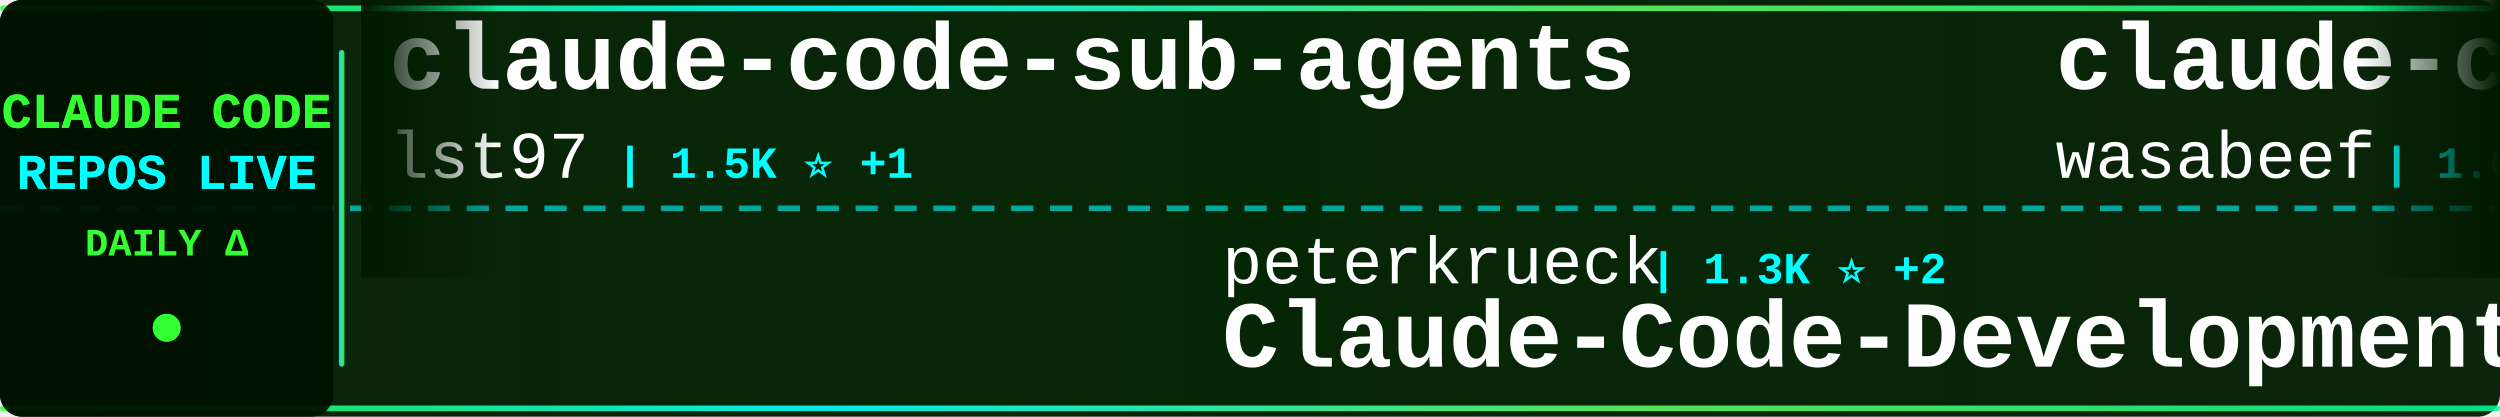
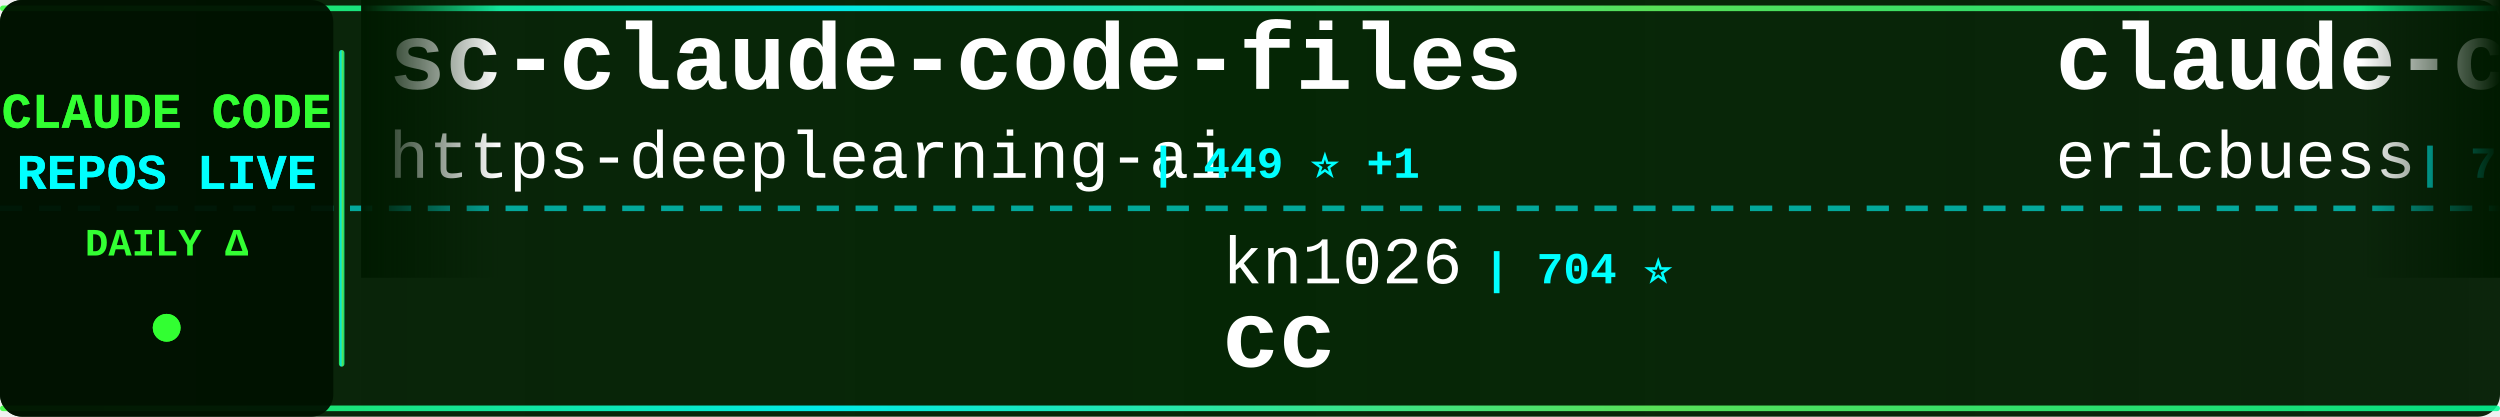
<svg xmlns="http://www.w3.org/2000/svg" width="900" height="150">
  <defs>
    <linearGradient id="tickerBg" x1="0%" y1="0%" x2="100%" y2="0%">
      <stop offset="0%" style="stop-color:#001a00;stop-opacity:0.95" />
      <stop offset="50%" style="stop-color:#002200;stop-opacity:0.98" />
      <stop offset="100%" style="stop-color:#001a00;stop-opacity:0.95" />
    </linearGradient>
    <linearGradient id="borderGrad" x1="0%" y1="0%" x2="100%" y2="0%">
      <stop offset="0%" style="stop-color:#33ff33;stop-opacity:0.85">
        <animate attributeName="stop-opacity" values="0.85;1;0.85" dur="2s" repeatCount="indefinite" />
      </stop>
      <stop offset="33%" style="stop-color:#00ffff;stop-opacity:0.9">
        <animate attributeName="stop-opacity" values="0.9;1;0.9" dur="2.2s" repeatCount="indefinite" />
      </stop>
      <stop offset="66%" style="stop-color:#66ff66;stop-opacity:0.85">
        <animate attributeName="stop-opacity" values="0.85;1;0.85" dur="1.8s" repeatCount="indefinite" />
      </stop>
      <stop offset="100%" style="stop-color:#00ff99;stop-opacity:0.85">
        <animate attributeName="stop-opacity" values="0.85;1;0.85" dur="2s" repeatCount="indefinite" />
      </stop>
    </linearGradient>
    <filter id="textGlow">
      <feGaussianBlur stdDeviation="0.1" result="coloredBlur" />
      <feMerge>
        <feMergeNode in="coloredBlur" />
        <feMergeNode in="SourceGraphic" />
      </feMerge>
    </filter>
    <filter id="metricGlow">
      <feGaussianBlur stdDeviation="0.2" result="coloredBlur" />
      <feMerge>
        <feMergeNode in="coloredBlur" />
        <feMergeNode in="SourceGraphic" />
      </feMerge>
    </filter>
    <linearGradient id="leftFade" x1="0%" y1="0%" x2="100%" y2="0%">
      <stop offset="0%" style="stop-color:#001a00;stop-opacity:1" />
      <stop offset="100%" style="stop-color:#001a00;stop-opacity:0" />
    </linearGradient>
    <linearGradient id="rightFade" x1="0%" y1="0%" x2="100%" y2="0%">
      <stop offset="0%" style="stop-color:#001a00;stop-opacity:0" />
      <stop offset="100%" style="stop-color:#001a00;stop-opacity:1" />
    </linearGradient>
  </defs>
  <rect width="900" height="150" fill="url(#tickerBg)" rx="8" />
  <rect x="0" y="2" width="900" height="2" fill="url(#borderGrad)" rx="1" />
  <rect x="0" y="146" width="900" height="2" fill="url(#borderGrad)" rx="1" />
  <line x1="0" y1="75" x2="900" y2="75" stroke="#00ffff" stroke-width="2" stroke-dasharray="8 6" opacity="0.6" />
  <rect x="0" y="0" width="120" height="150" fill="#001100" opacity="0.95" rx="8" />
  <text x="60" y="46" font-family="'Courier New', monospace" font-size="18" font-weight="bold" fill="#33ff33" text-anchor="middle" filter="url(#textGlow)">
    CLAUDE CODE
  </text>
  <text x="60" y="68" font-family="'Courier New', monospace" font-size="18" font-weight="bold" fill="#00ffff" text-anchor="middle" filter="url(#textGlow)">
    REPOS LIVE
  </text>
  <text x="60" y="92" font-family="'Courier New', monospace" font-size="14" font-weight="bold" fill="#33ff33" text-anchor="middle">
    DAILY Δ
  </text>
  <circle cx="60" cy="118" r="5" fill="#33ff33" filter="url(#metricGlow)">
    <animate attributeName="r" values="4;6;4" dur="1.5s" repeatCount="indefinite" />
    <animate attributeName="opacity" values="0.6;1;0.6" dur="1.5s" repeatCount="indefinite" />
  </circle>
  <rect x="122" y="18" width="2" height="114" fill="url(#borderGrad)" rx="1" />
  <clipPath id="tickerClip">
    <rect x="130" y="0" width="770" height="150" />
  </clipPath>
  <g clip-path="url(#tickerClip)">
    <g id="tickerItems">
      <animateTransform attributeName="transform" attributeType="XML" type="translate" from="0 0" to="-3000 0" dur="54s" repeatCount="indefinite" />
      <g transform="translate(0, 0)">
-         <text x="140" y="32" font-family="'Courier New', monospace" font-size="34" font-weight="bold" fill="#ffffff">claude-code-sub-agents</text>
-         <text x="140" y="64" font-family="'Courier New', monospace" font-size="24" font-weight="normal" fill="#ffffff" opacity="1.0">lst97</text>
-         <text x="222" y="64" font-family="'Courier New', monospace" font-size="16" font-weight="bold" fill="#00ffff"> | 1.5K ⭐ +1</text>
+         <text x="140" y="32" font-family="'Courier New', monospace" font-size="34" font-weight="bold" fill="#ffffff">sc-claude-code-files</text>
+         <text x="140" y="64" font-family="'Courier New', monospace" font-size="24" font-weight="normal" fill="#ffffff" opacity="1.0">https-deeplearning-ai</text>
+         <text x="414" y="64" font-family="'Courier New', monospace" font-size="16" font-weight="bold" fill="#00ffff"> | 449 ⭐ +1</text>
      </g>
      <g transform="translate(300, 0)">
-         <text x="140" y="102" font-family="'Courier New', monospace" font-size="24" font-weight="normal" fill="#ffffff" opacity="1.0">peterkrueck</text>
-         <text x="294" y="102" font-family="'Courier New', monospace" font-size="16" font-weight="bold" fill="#00ffff"> | 1.3K ⭐ +2</text>
-         <text x="140" y="132" font-family="'Courier New', monospace" font-size="34" font-weight="bold" fill="#ffffff">Claude-Code-Development-...</text>
+         <text x="140" y="102" font-family="'Courier New', monospace" font-size="24" font-weight="normal" fill="#ffffff" opacity="1.0">kn1026</text>
+         <text x="234" y="102" font-family="'Courier New', monospace" font-size="16" font-weight="bold" fill="#00ffff"> | 704 ⭐</text>
+         <text x="140" y="132" font-family="'Courier New', monospace" font-size="34" font-weight="bold" fill="#ffffff">cc</text>
      </g>
      <g transform="translate(600, 0)">
-         <text x="140" y="32" font-family="'Courier New', monospace" font-size="34" font-weight="bold" fill="#ffffff">claude-code-cookbook</text>
-         <text x="140" y="64" font-family="'Courier New', monospace" font-size="24" font-weight="normal" fill="#ffffff" opacity="1.0">wasabeef</text>
-         <text x="258" y="64" font-family="'Courier New', monospace" font-size="16" font-weight="bold" fill="#00ffff"> | 1.0K ⭐ +1</text>
+         <text x="140" y="32" font-family="'Courier New', monospace" font-size="34" font-weight="bold" fill="#ffffff">claude-code-docs</text>
+         <text x="140" y="64" font-family="'Courier New', monospace" font-size="24" font-weight="normal" fill="#ffffff" opacity="1.0">ericbuess</text>
+         <text x="270" y="64" font-family="'Courier New', monospace" font-size="16" font-weight="bold" fill="#00ffff"> | 728 ⭐ +2</text>
      </g>
      <g transform="translate(900, 0)">
-         <text x="140" y="102" font-family="'Courier New', monospace" font-size="24" font-weight="normal" fill="#ffffff" opacity="1.0">disler</text>
-         <text x="234" y="102" font-family="'Courier New', monospace" font-size="16" font-weight="bold" fill="#00ffff"> | 1.3K ⭐ +4</text>
-         <text x="140" y="132" font-family="'Courier New', monospace" font-size="34" font-weight="bold" fill="#ffffff">claude-code-hooks-multi-...</text>
+         <text x="140" y="102" font-family="'Courier New', monospace" font-size="24" font-weight="normal" fill="#ffffff" opacity="1.0">anthropics</text>
+         <text x="282" y="102" font-family="'Courier New', monospace" font-size="16" font-weight="bold" fill="#00ffff"> | 9.8K ⭐ +133</text>
+         <text x="140" y="132" font-family="'Courier New', monospace" font-size="34" font-weight="bold" fill="#ffffff">claude-plugins-official</text>
      </g>
      <g transform="translate(1200, 0)">
-         <text x="140" y="32" font-family="'Courier New', monospace" font-size="34" font-weight="bold" fill="#ffffff">superpowers</text>
-         <text x="140" y="64" font-family="'Courier New', monospace" font-size="24" font-weight="normal" fill="#ffffff" opacity="1.0">obra</text>
-         <text x="210" y="64" font-family="'Courier New', monospace" font-size="16" font-weight="bold" fill="#00ffff"> | 77.4K ⭐ +1.5K</text>
+         <text x="140" y="32" font-family="'Courier New', monospace" font-size="34" font-weight="bold" fill="#ffffff">claude-code-hooks-multi-...</text>
+         <text x="140" y="64" font-family="'Courier New', monospace" font-size="24" font-weight="normal" fill="#ffffff" opacity="1.0">disler</text>
+         <text x="234" y="64" font-family="'Courier New', monospace" font-size="16" font-weight="bold" fill="#00ffff"> | 1.3K ⭐ +5</text>
      </g>
      <g transform="translate(1500, 0)">
-         <text x="140" y="102" font-family="'Courier New', monospace" font-size="24" font-weight="normal" fill="#ffffff" opacity="1.0">ComposioHQ</text>
-         <text x="282" y="102" font-family="'Courier New', monospace" font-size="16" font-weight="bold" fill="#00ffff"> | 43.0K ⭐ +457</text>
-         <text x="140" y="132" font-family="'Courier New', monospace" font-size="34" font-weight="bold" fill="#ffffff">awesome-claude-skills</text>
+         <text x="140" y="102" font-family="'Courier New', monospace" font-size="24" font-weight="normal" fill="#ffffff" opacity="1.0">daymade</text>
+         <text x="246" y="102" font-family="'Courier New', monospace" font-size="16" font-weight="bold" fill="#00ffff"> | 640 ⭐ +4</text>
+         <text x="140" y="132" font-family="'Courier New', monospace" font-size="34" font-weight="bold" fill="#ffffff">claude-code-skills</text>
      </g>
      <g transform="translate(1800, 0)">
-         <text x="140" y="32" font-family="'Courier New', monospace" font-size="34" font-weight="bold" fill="#ffffff">everything-claude-code</text>
-         <text x="140" y="64" font-family="'Courier New', monospace" font-size="24" font-weight="normal" fill="#ffffff" opacity="1.0">affaan-m</text>
-         <text x="258" y="64" font-family="'Courier New', monospace" font-size="16" font-weight="bold" fill="#00ffff"> | 71.3K ⭐ +1.5K</text>
+         <text x="140" y="32" font-family="'Courier New', monospace" font-size="34" font-weight="bold" fill="#ffffff">wechat-bot</text>
+         <text x="140" y="64" font-family="'Courier New', monospace" font-size="24" font-weight="normal" fill="#ffffff" opacity="1.0">cixingguangming55555</text>
+         <text x="402" y="64" font-family="'Courier New', monospace" font-size="16" font-weight="bold" fill="#00ffff"> | 2.5K ⭐</text>
      </g>
      <g transform="translate(2100, 0)">
-         <text x="140" y="102" font-family="'Courier New', monospace" font-size="24" font-weight="normal" fill="#ffffff" opacity="1.0">MadAppGang</text>
-         <text x="282" y="102" font-family="'Courier New', monospace" font-size="16" font-weight="bold" fill="#00ffff"> | 243 ⭐</text>
-         <text x="140" y="132" font-family="'Courier New', monospace" font-size="34" font-weight="bold" fill="#ffffff">claude-code</text>
+         <text x="140" y="102" font-family="'Courier New', monospace" font-size="24" font-weight="normal" fill="#ffffff" opacity="1.0">anthropics</text>
+         <text x="282" y="102" font-family="'Courier New', monospace" font-size="16" font-weight="bold" fill="#00ffff"> | 1.7K ⭐ +17</text>
+         <text x="140" y="132" font-family="'Courier New', monospace" font-size="34" font-weight="bold" fill="#ffffff">claude-agent-sdk-demos</text>
      </g>
      <g transform="translate(2400, 0)">
-         <text x="140" y="32" font-family="'Courier New', monospace" font-size="34" font-weight="bold" fill="#ffffff">claude-agent-sdk-demos</text>
-         <text x="140" y="64" font-family="'Courier New', monospace" font-size="24" font-weight="normal" fill="#ffffff" opacity="1.0">anthropics</text>
-         <text x="282" y="64" font-family="'Courier New', monospace" font-size="16" font-weight="bold" fill="#00ffff"> | 1.7K ⭐ +18</text>
+         <text x="140" y="32" font-family="'Courier New', monospace" font-size="34" font-weight="bold" fill="#ffffff">idea-claude-code-gui</text>
+         <text x="140" y="64" font-family="'Courier New', monospace" font-size="24" font-weight="normal" fill="#ffffff" opacity="1.0">zhukunpenglinyutong</text>
+         <text x="390" y="64" font-family="'Courier New', monospace" font-size="16" font-weight="bold" fill="#00ffff"> | 1.6K ⭐ +16</text>
      </g>
      <g transform="translate(2700, 0)">
-         <text x="140" y="102" font-family="'Courier New', monospace" font-size="24" font-weight="normal" fill="#ffffff" opacity="1.0">andrepimenta</text>
-         <text x="306" y="102" font-family="'Courier New', monospace" font-size="16" font-weight="bold" fill="#00ffff"> | 999 ⭐ +2</text>
-         <text x="140" y="132" font-family="'Courier New', monospace" font-size="34" font-weight="bold" fill="#ffffff">claude-code-chat</text>
+         <text x="140" y="102" font-family="'Courier New', monospace" font-size="24" font-weight="normal" fill="#ffffff" opacity="1.0">Yuyz0112</text>
+         <text x="258" y="102" font-family="'Courier New', monospace" font-size="16" font-weight="bold" fill="#00ffff"> | 2.2K ⭐ +5</text>
+         <text x="140" y="132" font-family="'Courier New', monospace" font-size="34" font-weight="bold" fill="#ffffff">claude-code-reverse</text>
      </g>
      <g transform="translate(3000, 0)">
-         <text x="140" y="32" font-family="'Courier New', monospace" font-size="34" font-weight="bold" fill="#ffffff">claude-code-sub-agents</text>
-         <text x="140" y="64" font-family="'Courier New', monospace" font-size="24" font-weight="normal" fill="#ffffff" opacity="1.0">lst97</text>
-         <text x="222" y="64" font-family="'Courier New', monospace" font-size="16" font-weight="bold" fill="#00ffff"> | 1.5K ⭐ +1</text>
+         <text x="140" y="32" font-family="'Courier New', monospace" font-size="34" font-weight="bold" fill="#ffffff">sc-claude-code-files</text>
+         <text x="140" y="64" font-family="'Courier New', monospace" font-size="24" font-weight="normal" fill="#ffffff" opacity="1.0">https-deeplearning-ai</text>
+         <text x="414" y="64" font-family="'Courier New', monospace" font-size="16" font-weight="bold" fill="#00ffff"> | 449 ⭐ +1</text>
      </g>
      <g transform="translate(3300, 0)">
-         <text x="140" y="102" font-family="'Courier New', monospace" font-size="24" font-weight="normal" fill="#ffffff" opacity="1.0">peterkrueck</text>
-         <text x="294" y="102" font-family="'Courier New', monospace" font-size="16" font-weight="bold" fill="#00ffff"> | 1.3K ⭐ +2</text>
-         <text x="140" y="132" font-family="'Courier New', monospace" font-size="34" font-weight="bold" fill="#ffffff">Claude-Code-Development-...</text>
+         <text x="140" y="102" font-family="'Courier New', monospace" font-size="24" font-weight="normal" fill="#ffffff" opacity="1.0">kn1026</text>
+         <text x="234" y="102" font-family="'Courier New', monospace" font-size="16" font-weight="bold" fill="#00ffff"> | 704 ⭐</text>
+         <text x="140" y="132" font-family="'Courier New', monospace" font-size="34" font-weight="bold" fill="#ffffff">cc</text>
      </g>
      <g transform="translate(3600, 0)">
-         <text x="140" y="32" font-family="'Courier New', monospace" font-size="34" font-weight="bold" fill="#ffffff">claude-code-cookbook</text>
-         <text x="140" y="64" font-family="'Courier New', monospace" font-size="24" font-weight="normal" fill="#ffffff" opacity="1.0">wasabeef</text>
-         <text x="258" y="64" font-family="'Courier New', monospace" font-size="16" font-weight="bold" fill="#00ffff"> | 1.0K ⭐ +1</text>
+         <text x="140" y="32" font-family="'Courier New', monospace" font-size="34" font-weight="bold" fill="#ffffff">claude-code-docs</text>
+         <text x="140" y="64" font-family="'Courier New', monospace" font-size="24" font-weight="normal" fill="#ffffff" opacity="1.0">ericbuess</text>
+         <text x="270" y="64" font-family="'Courier New', monospace" font-size="16" font-weight="bold" fill="#00ffff"> | 728 ⭐ +2</text>
      </g>
      <g transform="translate(3900, 0)">
-         <text x="140" y="102" font-family="'Courier New', monospace" font-size="24" font-weight="normal" fill="#ffffff" opacity="1.0">disler</text>
-         <text x="234" y="102" font-family="'Courier New', monospace" font-size="16" font-weight="bold" fill="#00ffff"> | 1.3K ⭐ +4</text>
-         <text x="140" y="132" font-family="'Courier New', monospace" font-size="34" font-weight="bold" fill="#ffffff">claude-code-hooks-multi-...</text>
+         <text x="140" y="102" font-family="'Courier New', monospace" font-size="24" font-weight="normal" fill="#ffffff" opacity="1.0">anthropics</text>
+         <text x="282" y="102" font-family="'Courier New', monospace" font-size="16" font-weight="bold" fill="#00ffff"> | 9.8K ⭐ +133</text>
+         <text x="140" y="132" font-family="'Courier New', monospace" font-size="34" font-weight="bold" fill="#ffffff">claude-plugins-official</text>
      </g>
    </g>
  </g>
  <rect x="130" y="0" width="50" height="100" fill="url(#leftFade)" />
  <rect x="850" y="0" width="50" height="100" fill="url(#rightFade)" />
</svg>
